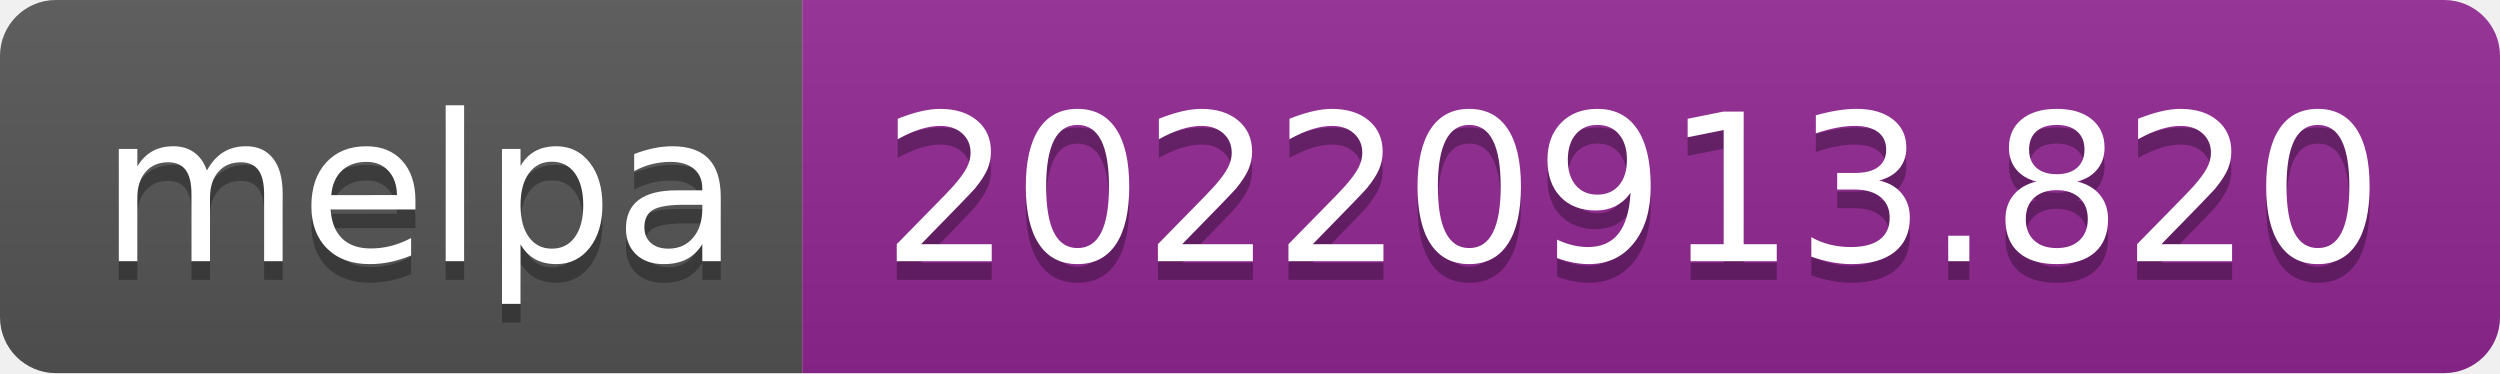
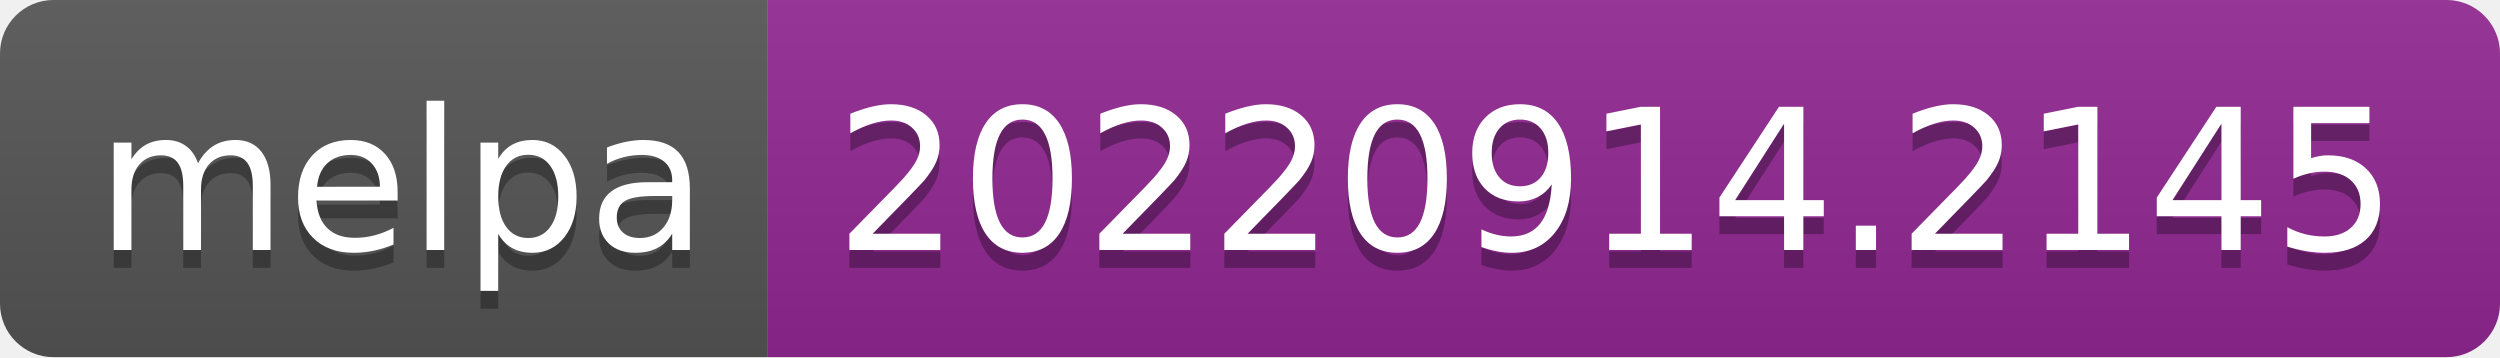
- <svg xmlns="http://www.w3.org/2000/svg" width="134" height="20" role="img" aria-label="melpa: 20220913.820">
+ <svg xmlns="http://www.w3.org/2000/svg" width="140" height="20" role="img" aria-label="melpa: 20220914.2145">
  <linearGradient id="s" x2="0" y2="100%">
    <stop offset="0" stop-color="#bbb" stop-opacity=".1" />
    <stop offset="1" stop-opacity=".1" />
  </linearGradient>
  <clipPath id="r">
-     <rect width="134" height="20" rx="3" fill="#fff" />
+     <rect width="140" height="20" rx="3" fill="#fff" />
  </clipPath>
  <g clip-path="url(#r)">
    <rect width="43" height="20" fill="#555" />
-     <rect x="43" width="91" height="20" fill="#922793" />
-     <rect width="134" height="20" fill="url(#s)" />
+     <rect x="43" width="97" height="20" fill="#922793" />
+     <rect width="140" height="20" fill="url(#s)" />
  </g>
  <g fill="#fff" text-anchor="middle" font-family="Verdana,Geneva,DejaVu Sans,sans-serif" text-rendering="geometricPrecision" font-size="110">
    <text aria-hidden="true" x="225" y="150" fill="#010101" fill-opacity=".3" transform="scale(.1)" textLength="330">melpa</text>
    <text x="225" y="140" transform="scale(.1)" fill="#fff" textLength="330">melpa</text>
-     <text aria-hidden="true" x="875" y="150" fill="#010101" fill-opacity=".3" transform="scale(.1)" textLength="810">20220913.820</text>
-     <text x="875" y="140" transform="scale(.1)" fill="#fff" textLength="810">20220913.820</text>
+     <text aria-hidden="true" x="905" y="150" fill="#010101" fill-opacity=".3" transform="scale(.1)" textLength="870">20220914.2145</text>
+     <text x="905" y="140" transform="scale(.1)" fill="#fff" textLength="870">20220914.2145</text>
  </g>
</svg>
